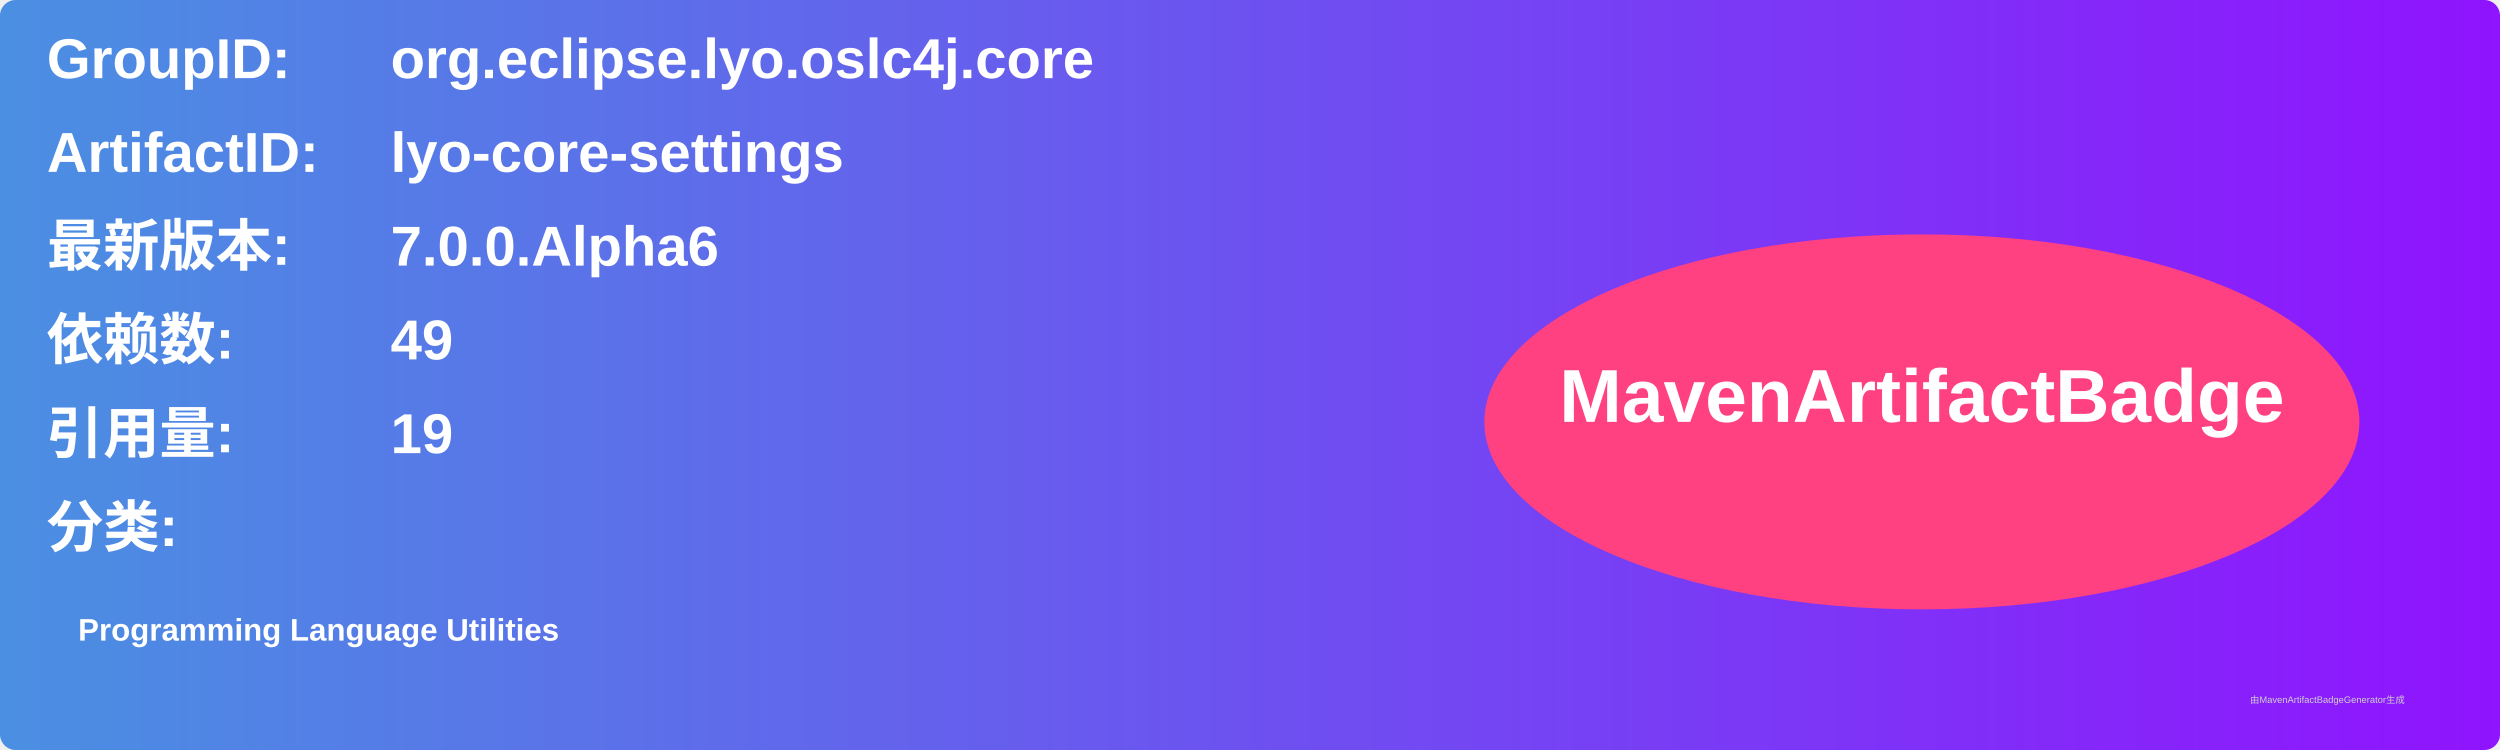
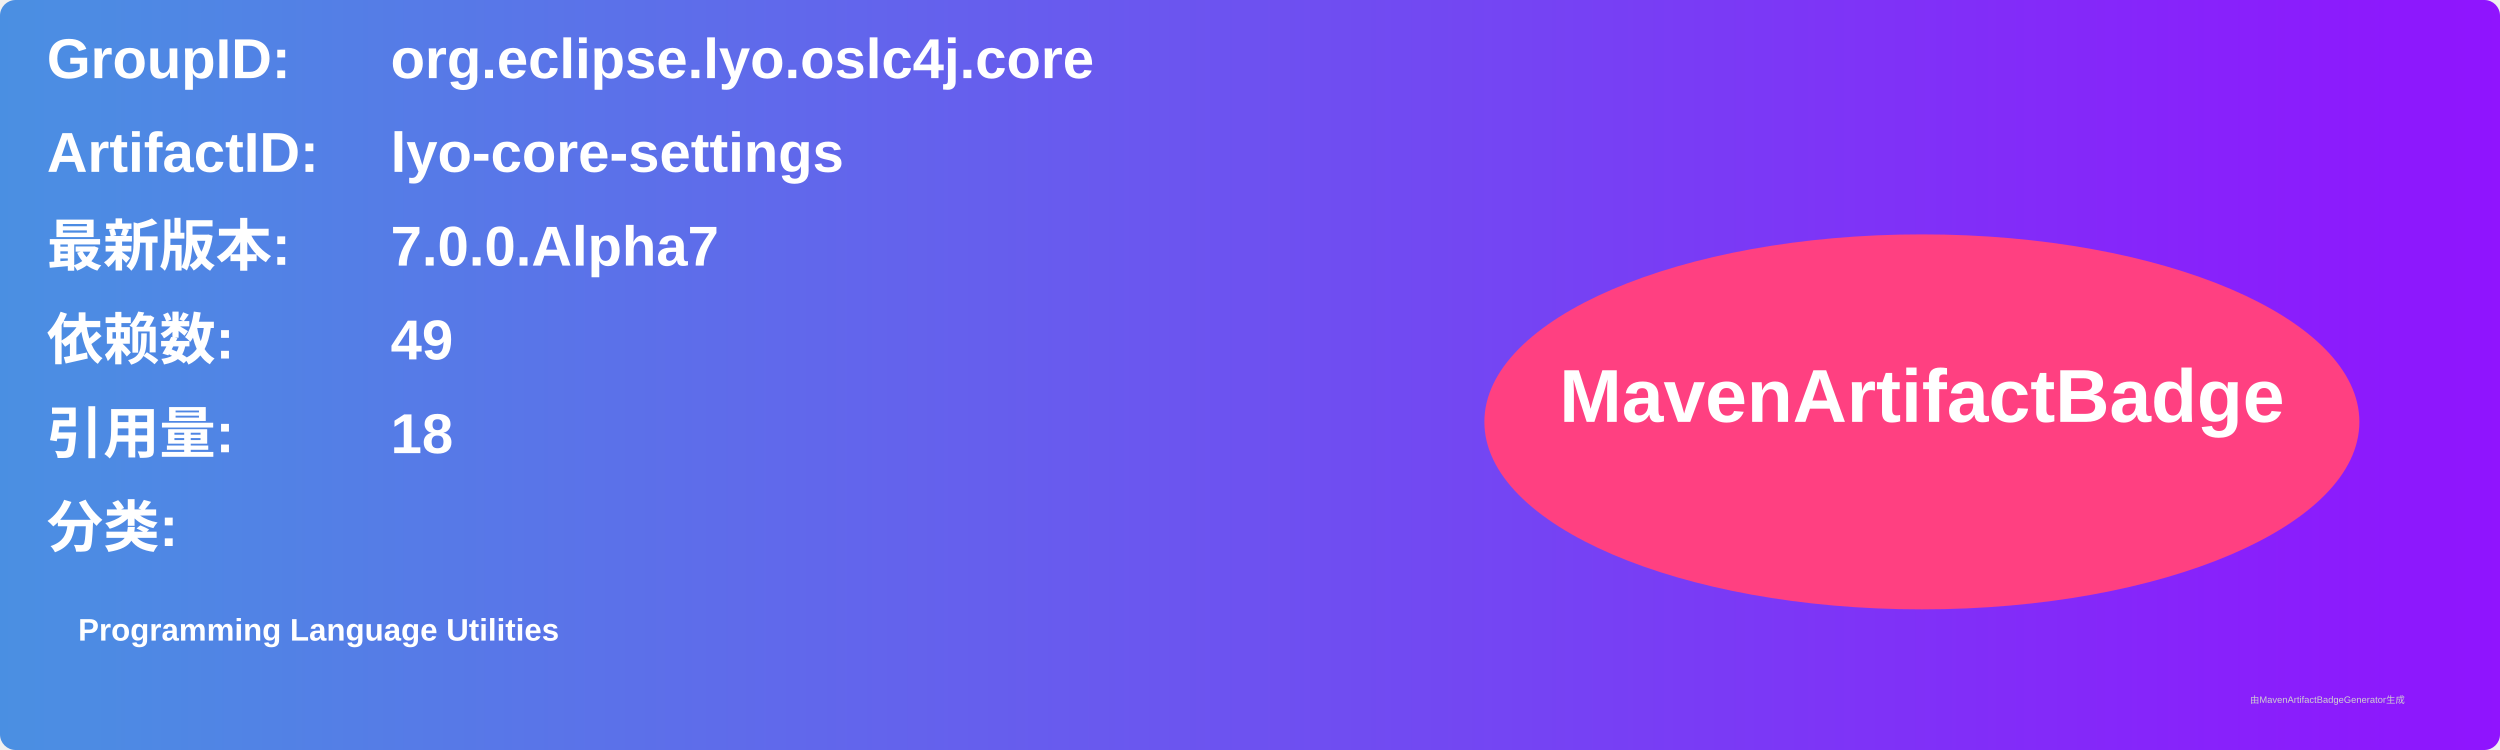
<svg xmlns="http://www.w3.org/2000/svg" width="800" height="240" viewBox="0 0 800 240">
  <linearGradient id="grad" x1="0%" y1="0%" x2="100%" y2="0%">
    <stop offset="0%" stop-color="#4a90e2" />
    <stop offset="100%" stop-color="#9013fe" />
  </linearGradient>
  <rect width="100%" height="100%" rx="5" ry="5" fill="url(#grad)" />
  <g transform="translate(15, 15)">
    <text x="0" y="10" font-family="Arial" font-size="18" fill="white" font-weight="bold" width="260">GroupID:</text>
    <text x="110" y="10" font-family="Arial" font-size="18" fill="white" font-weight="bold" width="460">org.eclipse.lyo.oslc4j.core</text>
    <text x="0" y="40" font-family="Arial" font-size="18" fill="white" font-weight="bold" width="260">ArtifactID:</text>
    <text x="110" y="40" font-family="Arial" font-size="18" fill="white" font-weight="bold" width="460">lyo-core-settings</text>
    <text x="0" y="70" font-family="Arial" font-size="18" fill="white" font-weight="bold">最新版本:</text>
    <text x="110" y="70" font-family="Arial" font-size="18" fill="white" font-weight="bold">
-       <tspan font-weight="bold">7.0.0.Alpha6</tspan>
+       <tspan font-weight="bold">7.0.0.Alpha7</tspan>
    </text>
    <text x="0" y="100" font-family="Arial" font-size="18" fill="white" font-weight="bold">依赖数: </text>
    <text x="110" y="100" font-family="Arial" font-size="18" fill="white">
      <tspan font-weight="bold">49</tspan>
    </text>
    <text x="0" y="130" font-family="Arial" font-size="18" fill="white" font-weight="bold">引用量: </text>
    <text x="110" y="130" font-family="Arial" font-size="18" fill="white">
-       <tspan font-weight="bold">19</tspan>
+       <tspan font-weight="bold">18</tspan>
    </text>
    <text x="0" y="160" font-family="Arial" font-size="18" fill="white" font-weight="bold">分类:</text>
    <text x="10" y="190" font-family="Arial" font-size="10" fill="white">
      <tspan font-weight="bold">Programming Language Utilities</tspan>
    </text>
    <ellipse cx="600" cy="120" rx="140" ry="60" fill="#ff4081" />
    <text x="600" y="120" text-anchor="middle" font-family="Arial" font-size="24" fill="white" font-weight="bold">MavenArtifactBadge</text>
  </g>
  <text x="720" y="225" font-family="Arial" font-size="3" fill="#d0d0d0">由MavenArtifactBadgeGenerator生成</text>
</svg>
